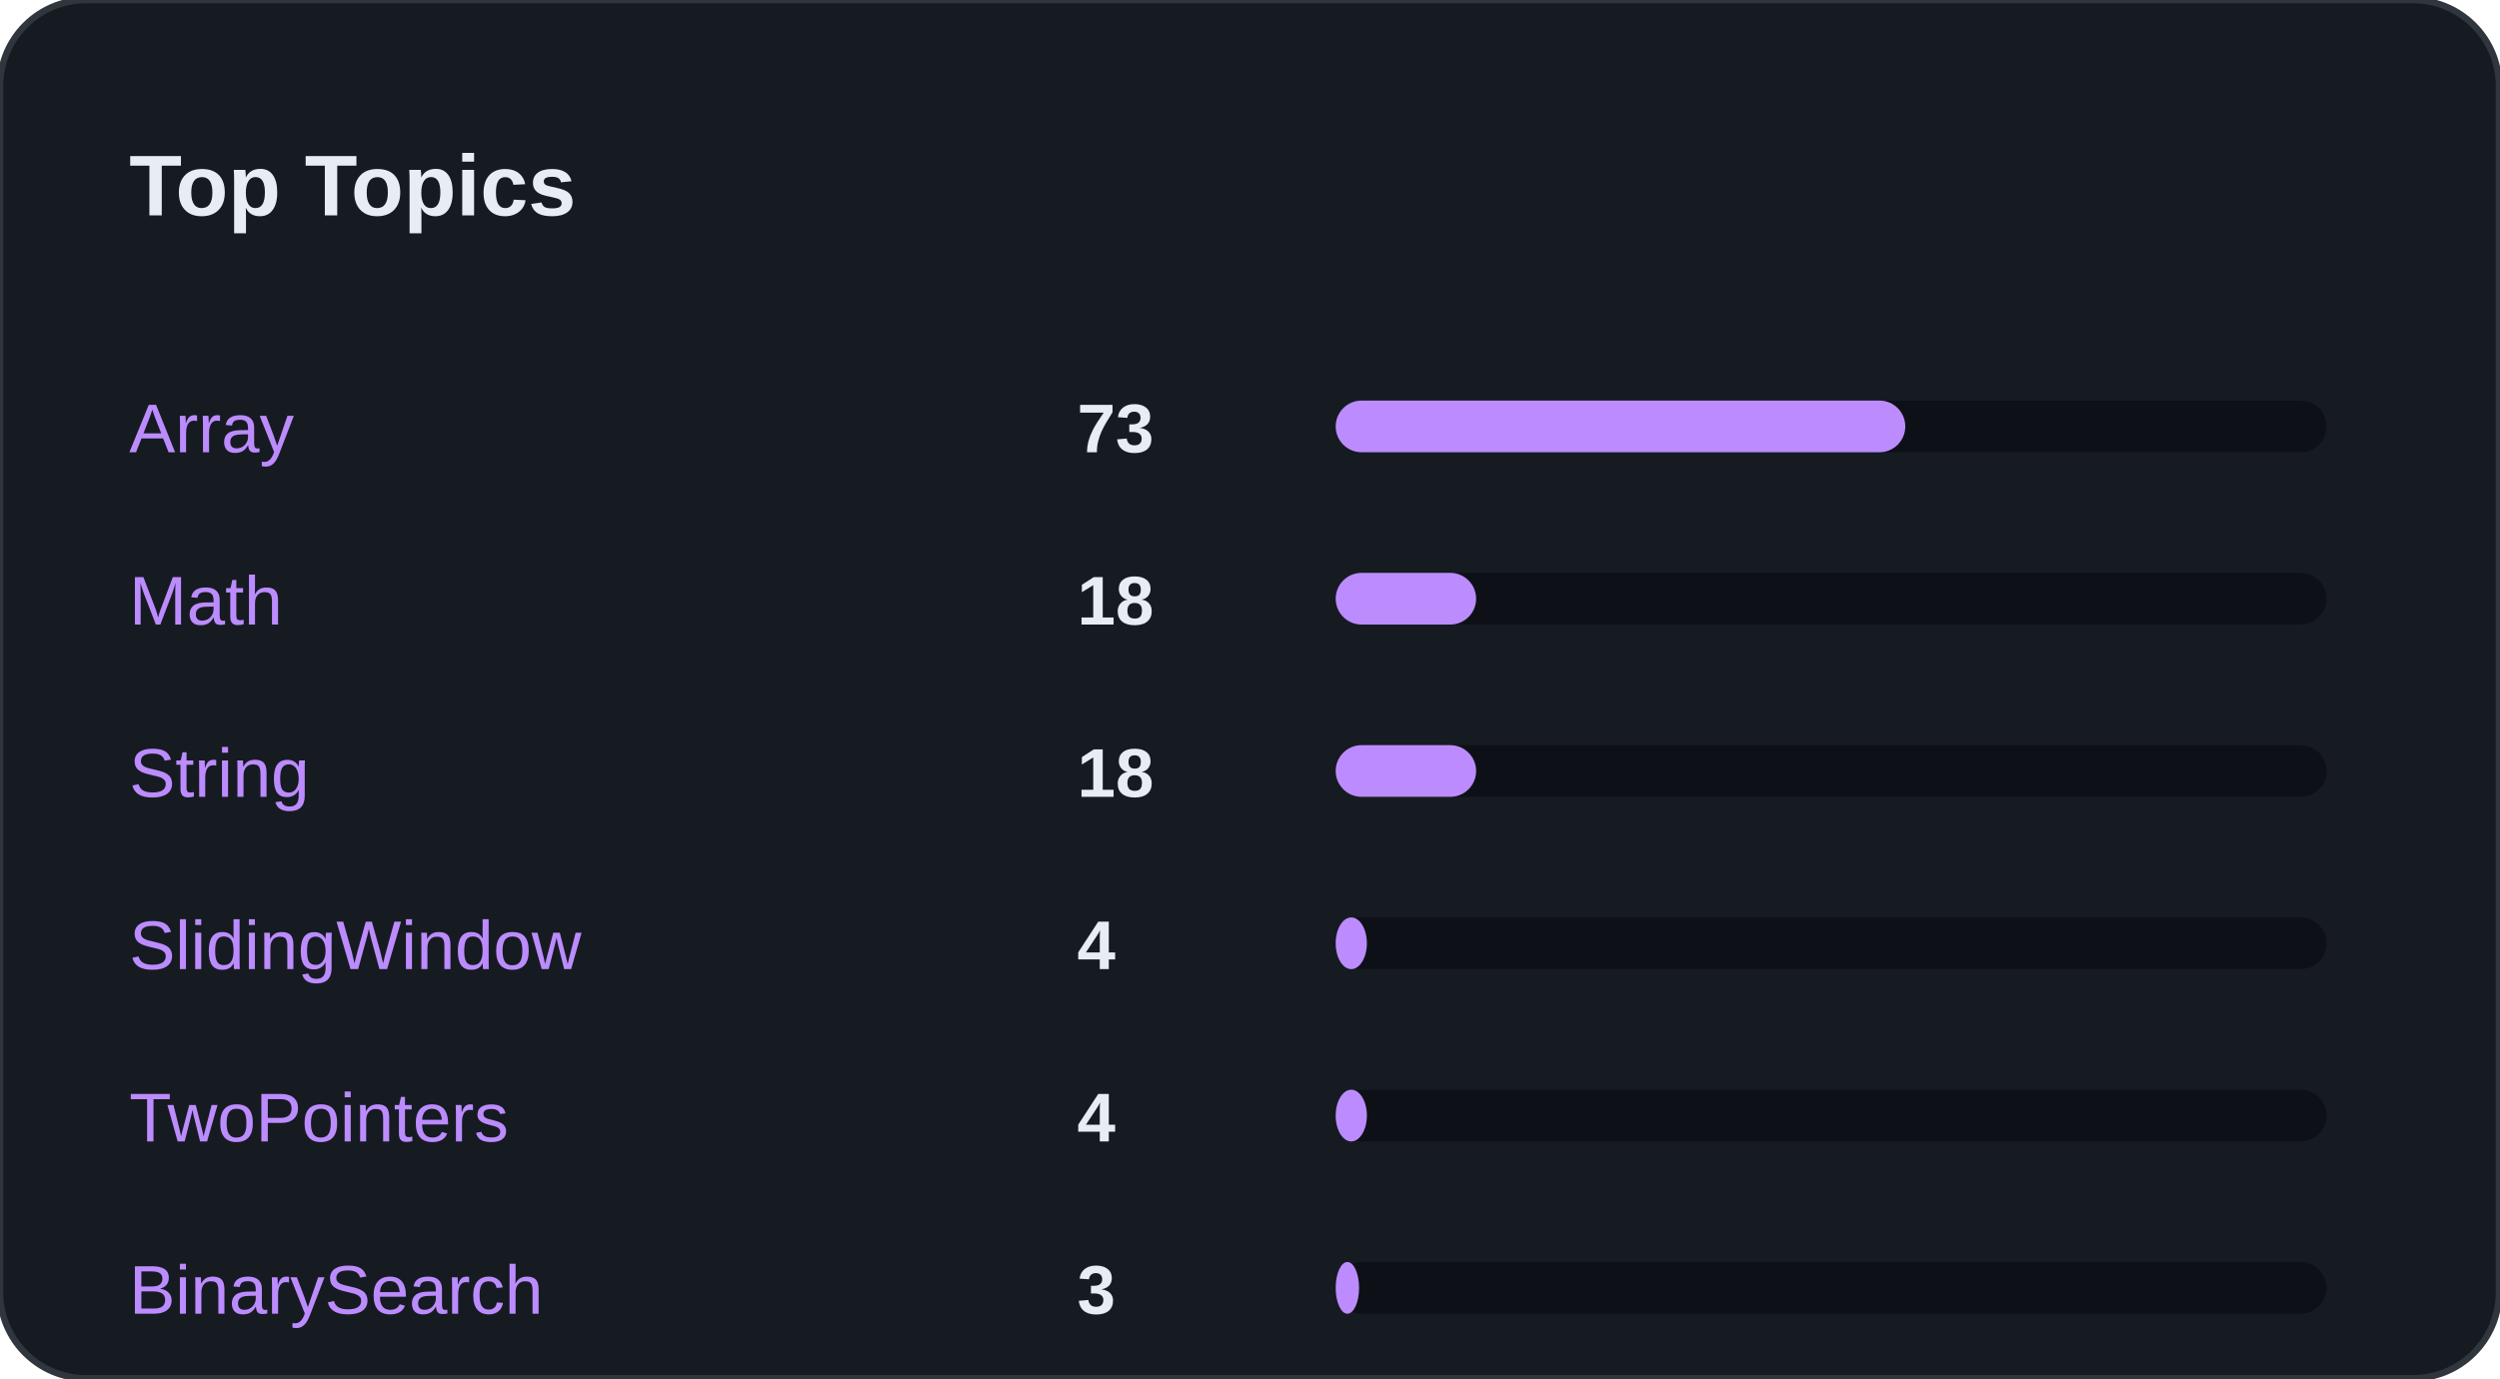
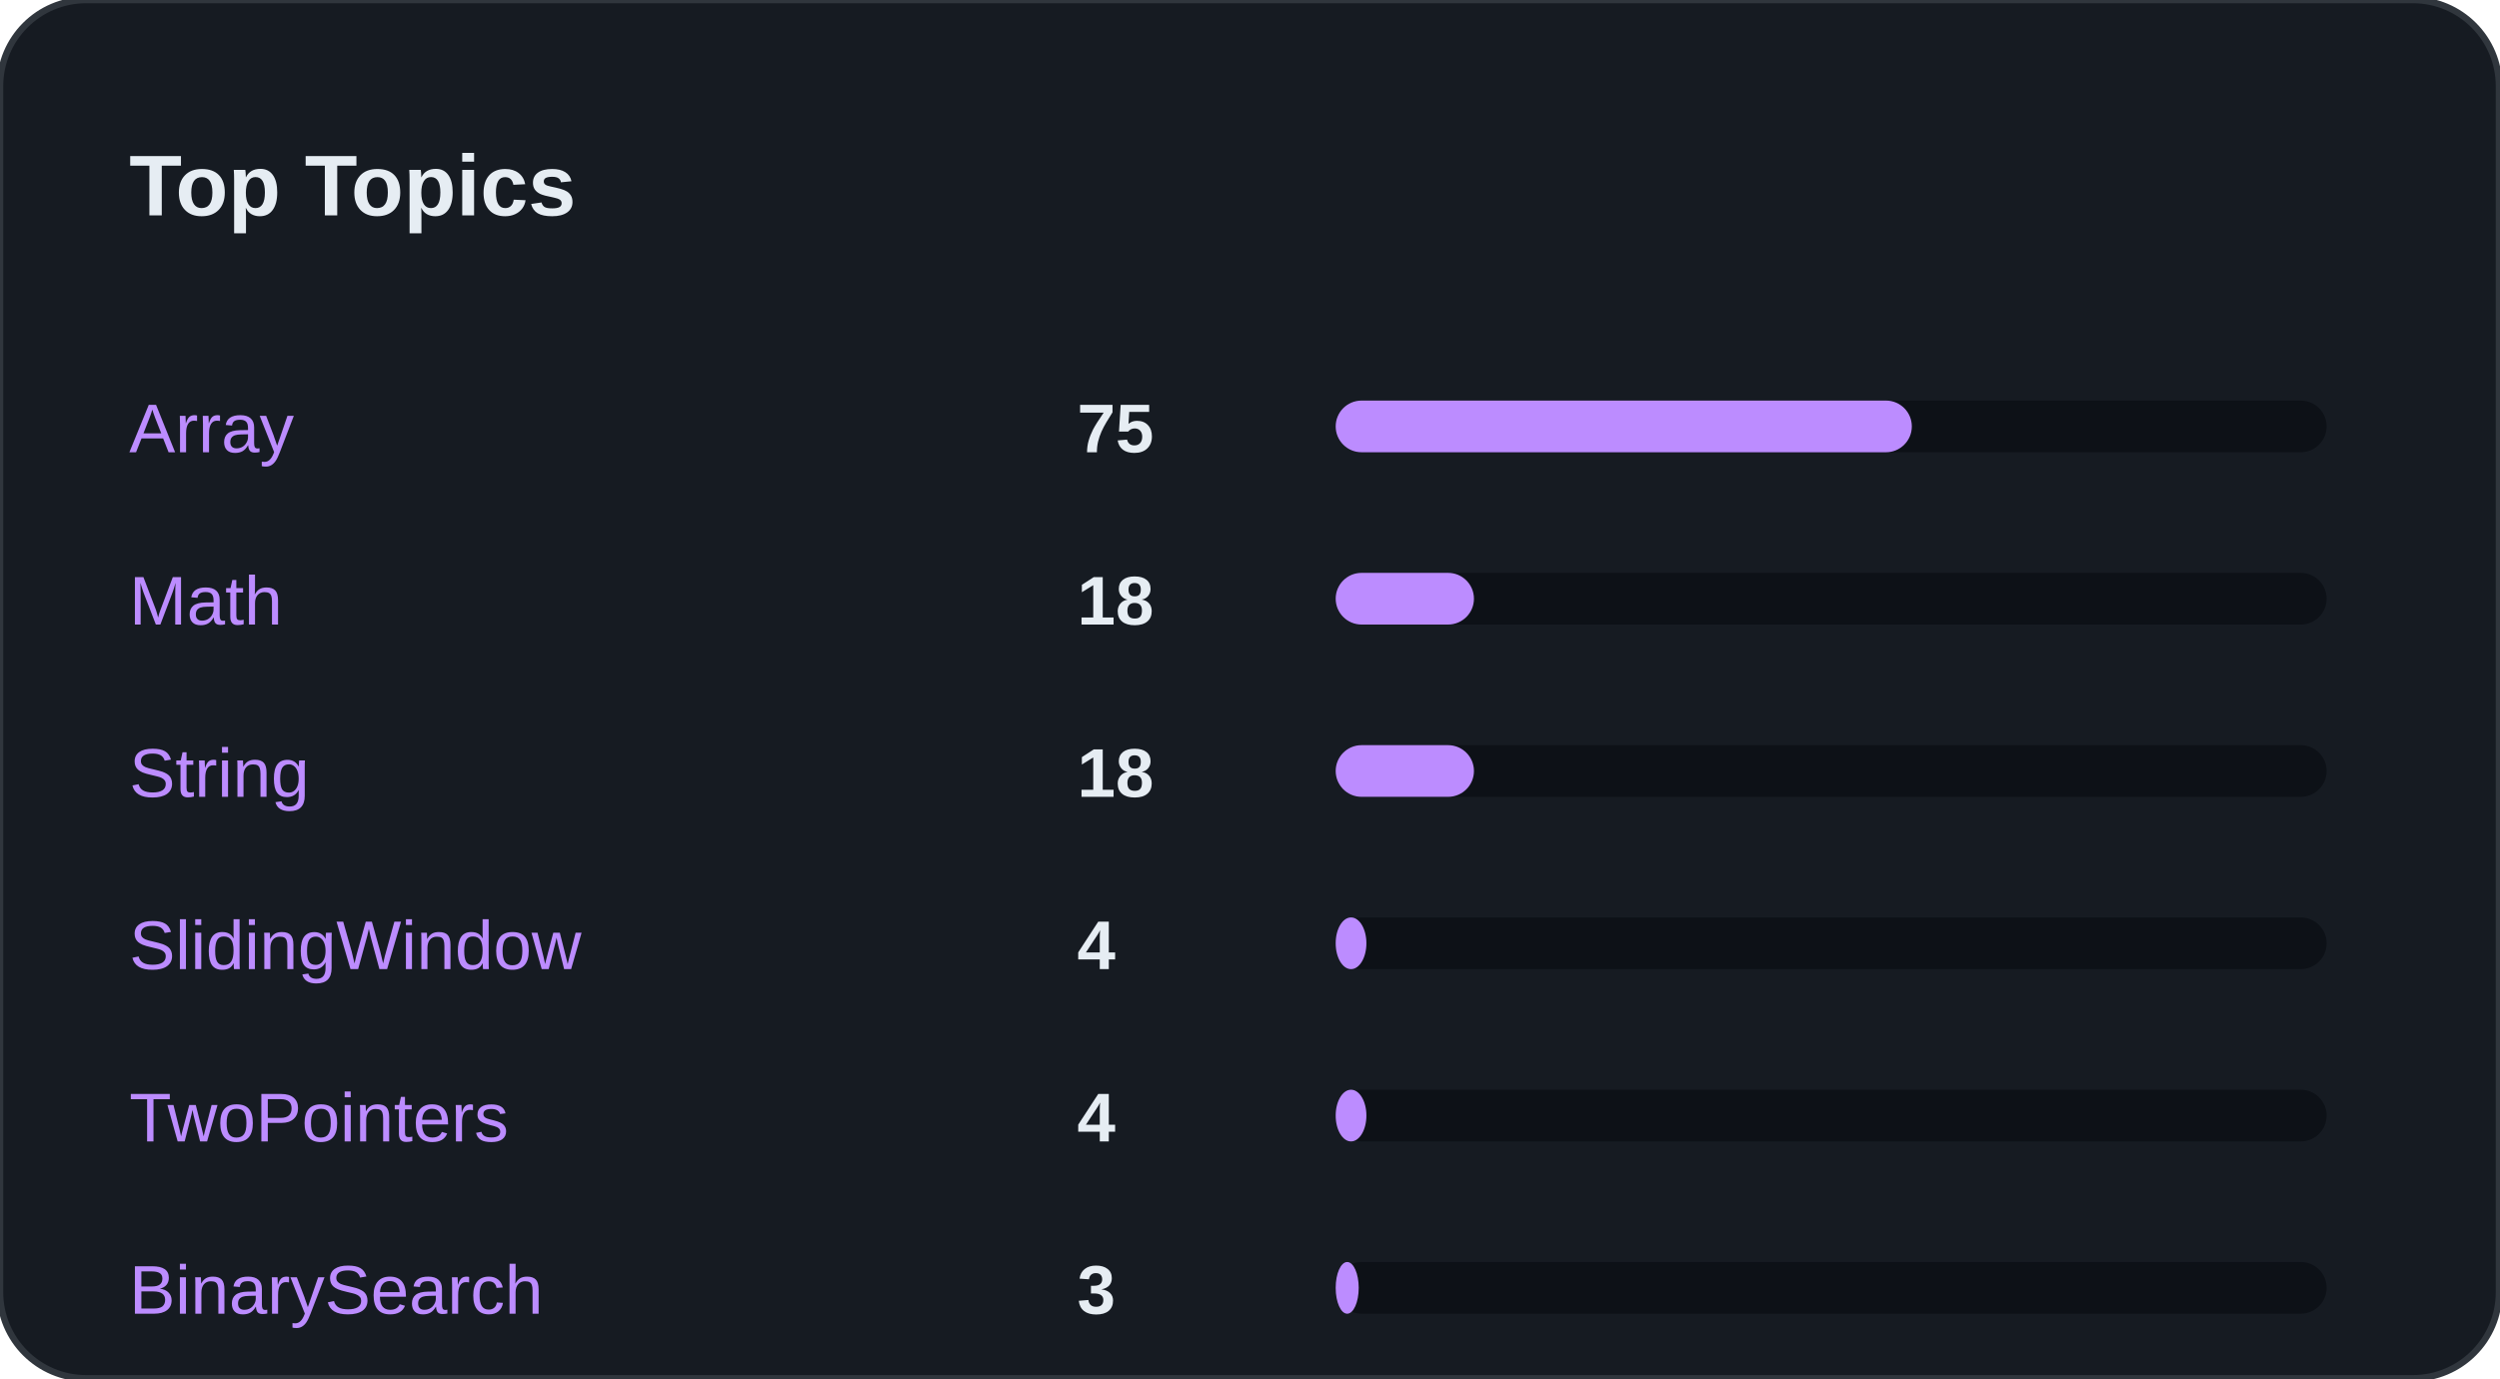
<svg xmlns="http://www.w3.org/2000/svg" width="100%" viewBox="0 0 580 320" preserveAspectRatio="xMidYMid meet">
  <rect width="580" height="320" rx="20" fill="#161B22" stroke="#30363D" stroke-width="1.5" />
  <text x="30" y="50" font-family="Segoe UI, Arial, sans-serif" font-size="20" font-weight="bold" fill="#E6EDF3">Top Topics</text>
  <text x="30" y="105" font-family="Segoe UI, Arial, sans-serif" font-size="16" fill="#BC8CFF">Array</text>
-   <text x="250" y="105" font-family="Segoe UI, Arial, sans-serif" font-size="16" font-weight="bold" fill="#E6EDF3">73</text>
+   <text x="250" y="105" font-family="Segoe UI, Arial, sans-serif" font-size="16" font-weight="bold" fill="#E6EDF3">75</text>
  <rect x="310" y="93" width="230" height="12" rx="6" fill="#0D1117" />
-   <rect x="310" y="93" width="132.205" height="12" rx="6" fill="#BC8CFF" />
+   <rect x="310" y="93" width="133.721" height="12" rx="6" fill="#BC8CFF" />
  <text x="30" y="145" font-family="Segoe UI, Arial, sans-serif" font-size="16" fill="#BC8CFF">Math</text>
  <text x="250" y="145" font-family="Segoe UI, Arial, sans-serif" font-size="16" font-weight="bold" fill="#E6EDF3">18</text>
  <rect x="310" y="133" width="230" height="12" rx="6" fill="#0D1117" />
-   <rect x="310" y="133" width="32.598" height="12" rx="6" fill="#BC8CFF" />
+   <rect x="310" y="133" width="32.093" height="12" rx="6" fill="#BC8CFF" />
  <text x="30" y="185" font-family="Segoe UI, Arial, sans-serif" font-size="16" fill="#BC8CFF">String</text>
  <text x="250" y="185" font-family="Segoe UI, Arial, sans-serif" font-size="16" font-weight="bold" fill="#E6EDF3">18</text>
  <rect x="310" y="173" width="230" height="12" rx="6" fill="#0D1117" />
-   <rect x="310" y="173" width="32.598" height="12" rx="6" fill="#BC8CFF" />
+   <rect x="310" y="173" width="32.093" height="12" rx="6" fill="#BC8CFF" />
  <text x="30" y="225" font-family="Segoe UI, Arial, sans-serif" font-size="16" fill="#BC8CFF">SlidingWindow</text>
  <text x="250" y="225" font-family="Segoe UI, Arial, sans-serif" font-size="16" font-weight="bold" fill="#E6EDF3">4</text>
  <rect x="310" y="213" width="230" height="12" rx="6" fill="#0D1117" />
-   <rect x="310" y="213" width="7.244" height="12" rx="6" fill="#BC8CFF" />
+   <rect x="310" y="213" width="7.132" height="12" rx="6" fill="#BC8CFF" />
  <text x="30" y="265" font-family="Segoe UI, Arial, sans-serif" font-size="16" fill="#BC8CFF">TwoPointers</text>
  <text x="250" y="265" font-family="Segoe UI, Arial, sans-serif" font-size="16" font-weight="bold" fill="#E6EDF3">4</text>
  <rect x="310" y="253" width="230" height="12" rx="6" fill="#0D1117" />
-   <rect x="310" y="253" width="7.244" height="12" rx="6" fill="#BC8CFF" />
+   <rect x="310" y="253" width="7.132" height="12" rx="6" fill="#BC8CFF" />
  <text x="30" y="305" font-family="Segoe UI, Arial, sans-serif" font-size="16" fill="#BC8CFF">BinarySearch</text>
  <text x="250" y="305" font-family="Segoe UI, Arial, sans-serif" font-size="16" font-weight="bold" fill="#E6EDF3">3</text>
  <rect x="310" y="293" width="230" height="12" rx="6" fill="#0D1117" />
-   <rect x="310" y="293" width="5.433" height="12" rx="6" fill="#BC8CFF" />
+   <rect x="310" y="293" width="5.349" height="12" rx="6" fill="#BC8CFF" />
  <text x="30" y="345" font-family="Segoe UI, Arial, sans-serif" font-size="16" fill="#BC8CFF">Greedy</text>
  <text x="250" y="345" font-family="Segoe UI, Arial, sans-serif" font-size="16" font-weight="bold" fill="#E6EDF3">3</text>
  <rect x="310" y="333" width="230" height="12" rx="6" fill="#0D1117" />
-   <rect x="310" y="333" width="5.433" height="12" rx="6" fill="#BC8CFF" />
+   <rect x="310" y="333" width="5.349" height="12" rx="6" fill="#BC8CFF" />
  <text x="30" y="385" font-family="Segoe UI, Arial, sans-serif" font-size="16" fill="#BC8CFF">HashTable</text>
  <text x="250" y="385" font-family="Segoe UI, Arial, sans-serif" font-size="16" font-weight="bold" fill="#E6EDF3">3</text>
  <rect x="310" y="373" width="230" height="12" rx="6" fill="#0D1117" />
-   <rect x="310" y="373" width="5.433" height="12" rx="6" fill="#BC8CFF" />
+   <rect x="310" y="373" width="5.349" height="12" rx="6" fill="#BC8CFF" />
  <text x="30" y="425" font-family="Segoe UI, Arial, sans-serif" font-size="16" fill="#BC8CFF">Sorting</text>
  <text x="250" y="425" font-family="Segoe UI, Arial, sans-serif" font-size="16" font-weight="bold" fill="#E6EDF3">1</text>
  <rect x="310" y="413" width="230" height="12" rx="6" fill="#0D1117" />
-   <rect x="310" y="413" width="1.811" height="12" rx="6" fill="#BC8CFF" />
+   <rect x="310" y="413" width="1.783" height="12" rx="6" fill="#BC8CFF" />
</svg>
